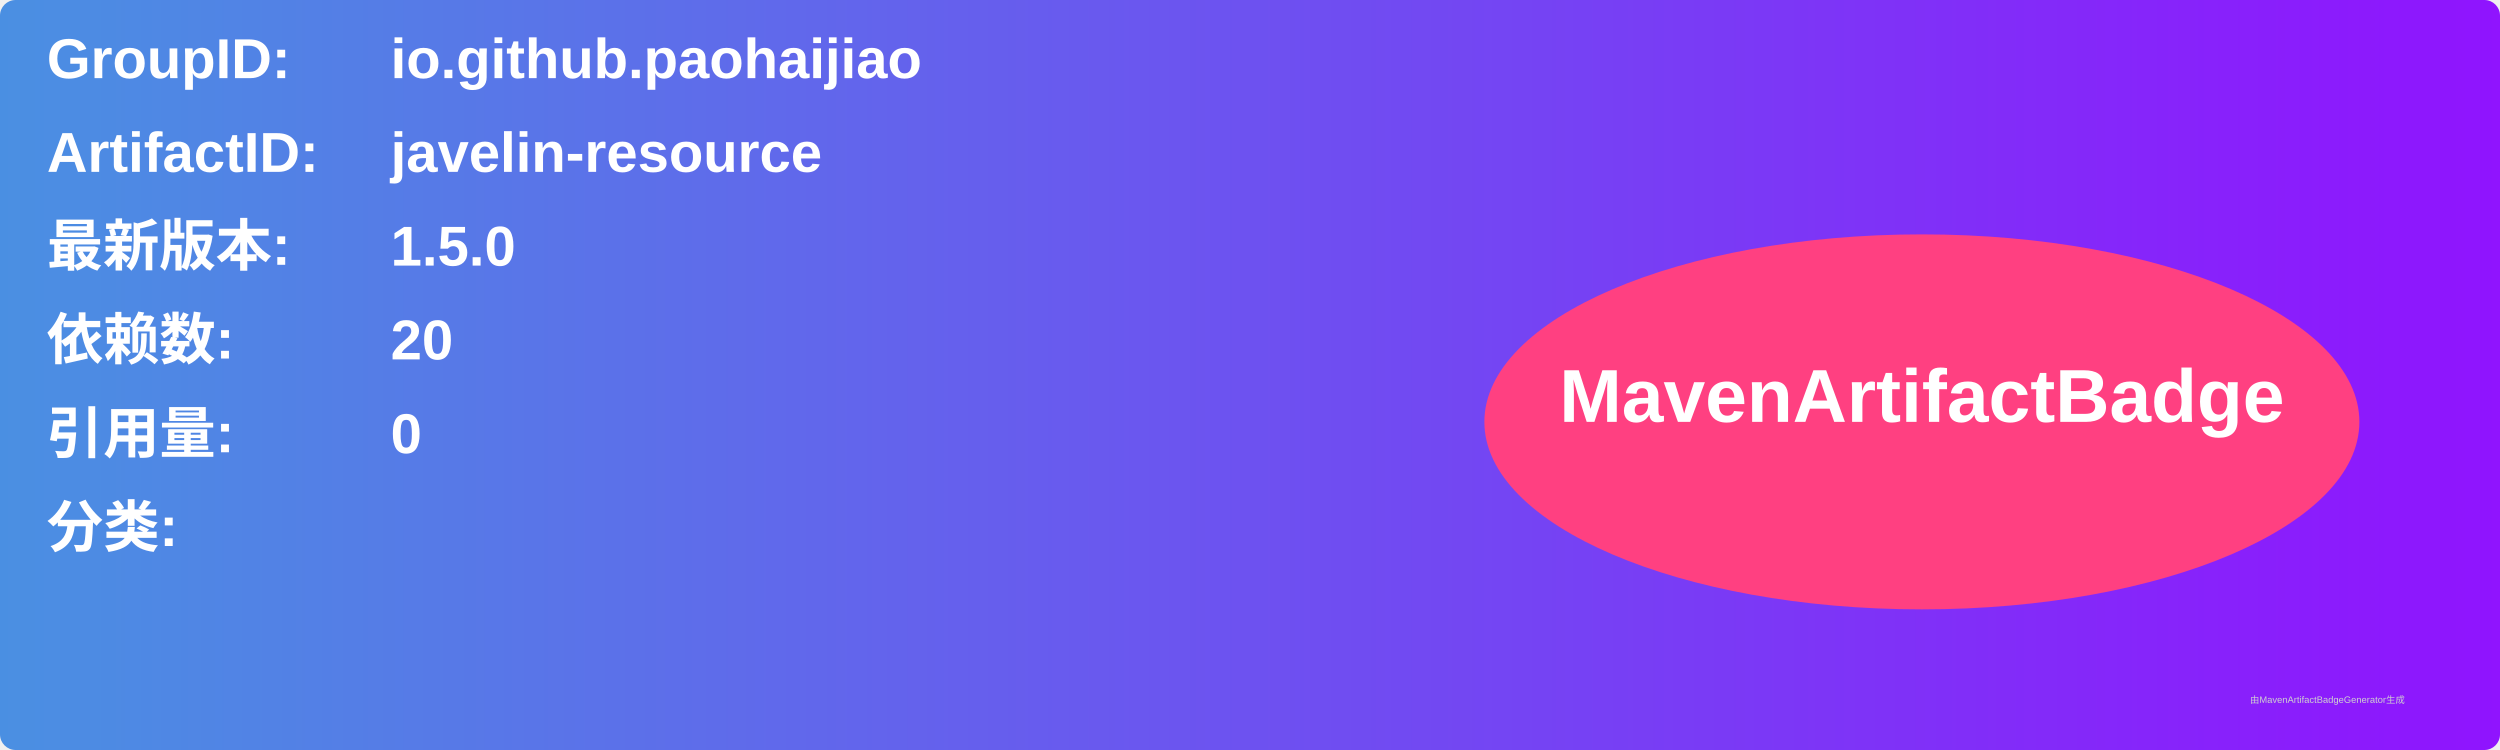
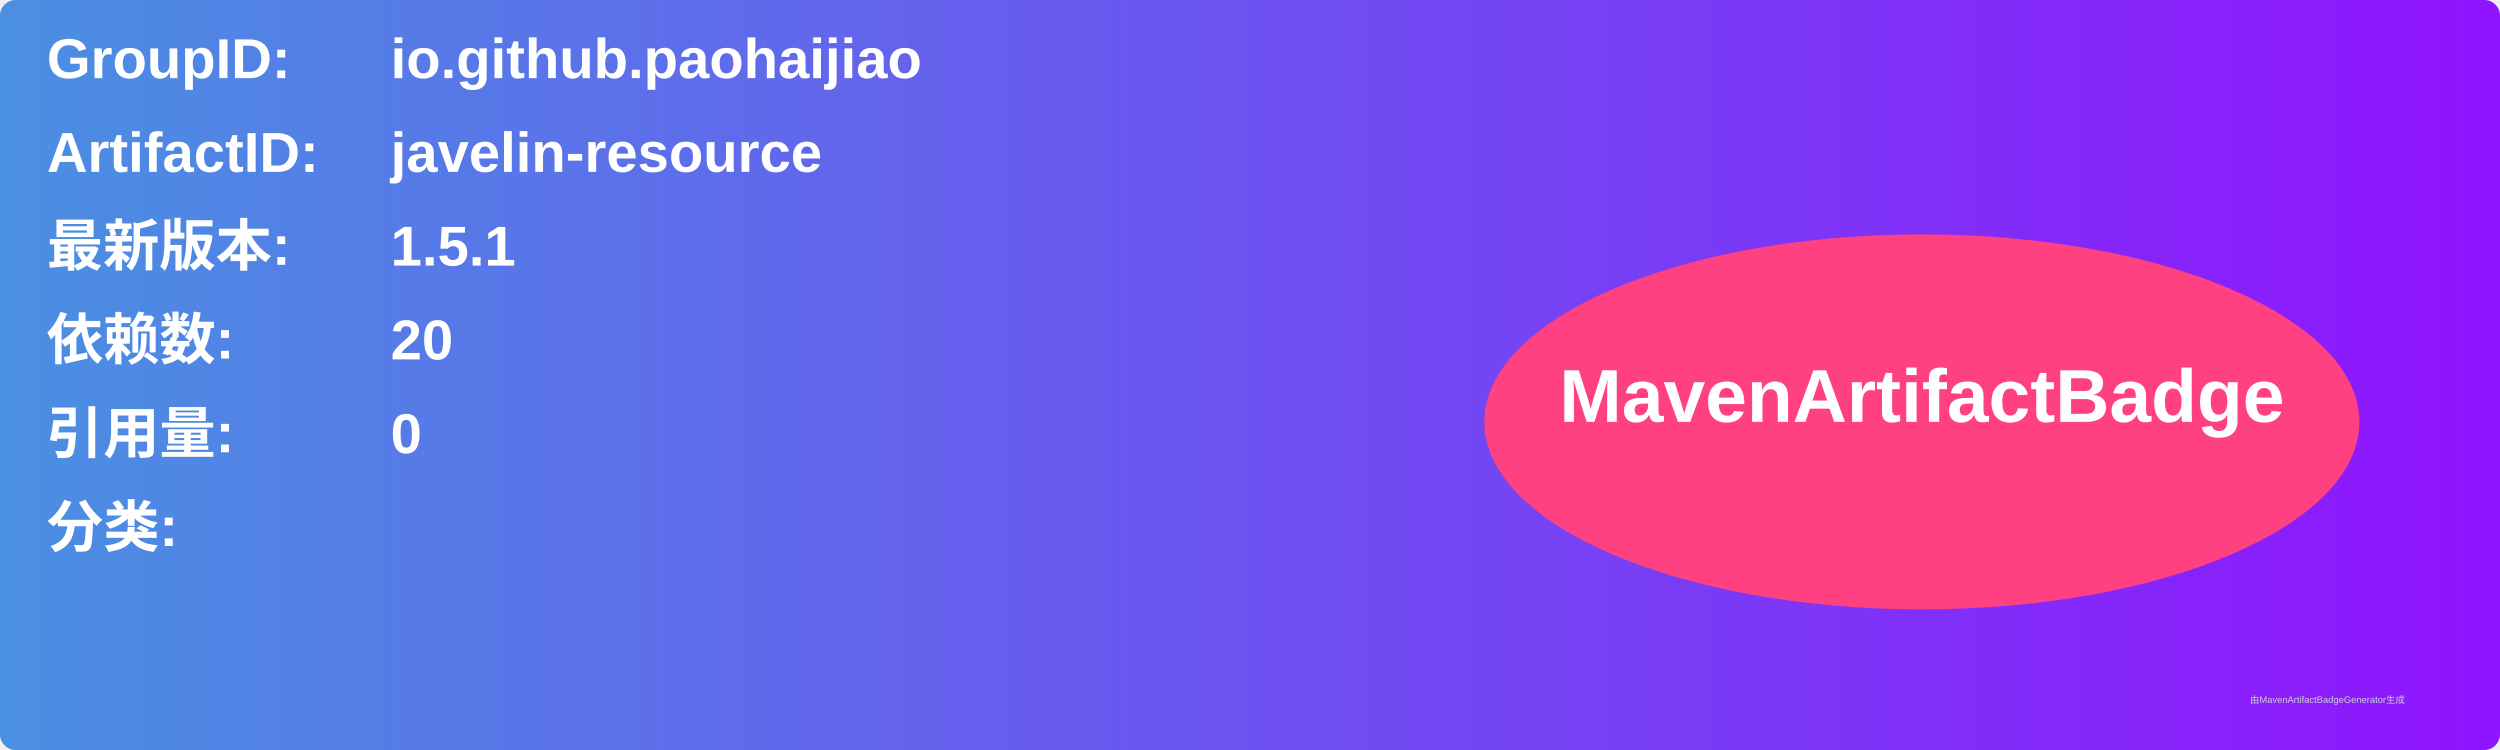
<svg xmlns="http://www.w3.org/2000/svg" width="800" height="240" viewBox="0 0 800 240">
  <linearGradient id="grad" x1="0%" y1="0%" x2="100%" y2="0%">
    <stop offset="0%" stop-color="#4a90e2" />
    <stop offset="100%" stop-color="#9013fe" />
  </linearGradient>
  <rect width="100%" height="100%" rx="5" ry="5" fill="url(#grad)" />
  <g transform="translate(15, 15)">
    <text x="0" y="10" font-family="Arial" font-size="18" fill="white" font-weight="bold" width="260">GroupID:</text>
    <text x="110" y="10" font-family="Arial" font-size="18" fill="white" font-weight="bold" width="460">io.github.paohaijiao</text>
    <text x="0" y="40" font-family="Arial" font-size="18" fill="white" font-weight="bold" width="260">ArtifactID:</text>
    <text x="110" y="40" font-family="Arial" font-size="18" fill="white" font-weight="bold" width="460">javelin-resource</text>
    <text x="0" y="70" font-family="Arial" font-size="18" fill="white" font-weight="bold">最新版本:</text>
    <text x="110" y="70" font-family="Arial" font-size="18" fill="white" font-weight="bold">
-       <tspan font-weight="bold">1.5.0</tspan>
+       <tspan font-weight="bold">1.5.1</tspan>
    </text>
    <text x="0" y="100" font-family="Arial" font-size="18" fill="white" font-weight="bold">依赖数: </text>
    <text x="110" y="100" font-family="Arial" font-size="18" fill="white">
      <tspan font-weight="bold">20</tspan>
    </text>
    <text x="0" y="130" font-family="Arial" font-size="18" fill="white" font-weight="bold">引用量: </text>
    <text x="110" y="130" font-family="Arial" font-size="18" fill="white">
      <tspan font-weight="bold">0</tspan>
    </text>
    <text x="0" y="160" font-family="Arial" font-size="18" fill="white" font-weight="bold">分类:</text>
    <text x="10" y="190" font-family="Arial" font-size="10" fill="white">
      <tspan font-weight="bold" />
    </text>
    <ellipse cx="600" cy="120" rx="140" ry="60" fill="#ff4081" />
    <text x="600" y="120" text-anchor="middle" font-family="Arial" font-size="24" fill="white" font-weight="bold">MavenArtifactBadge</text>
  </g>
  <text x="720" y="225" font-family="Arial" font-size="3" fill="#d0d0d0">由MavenArtifactBadgeGenerator生成</text>
</svg>
